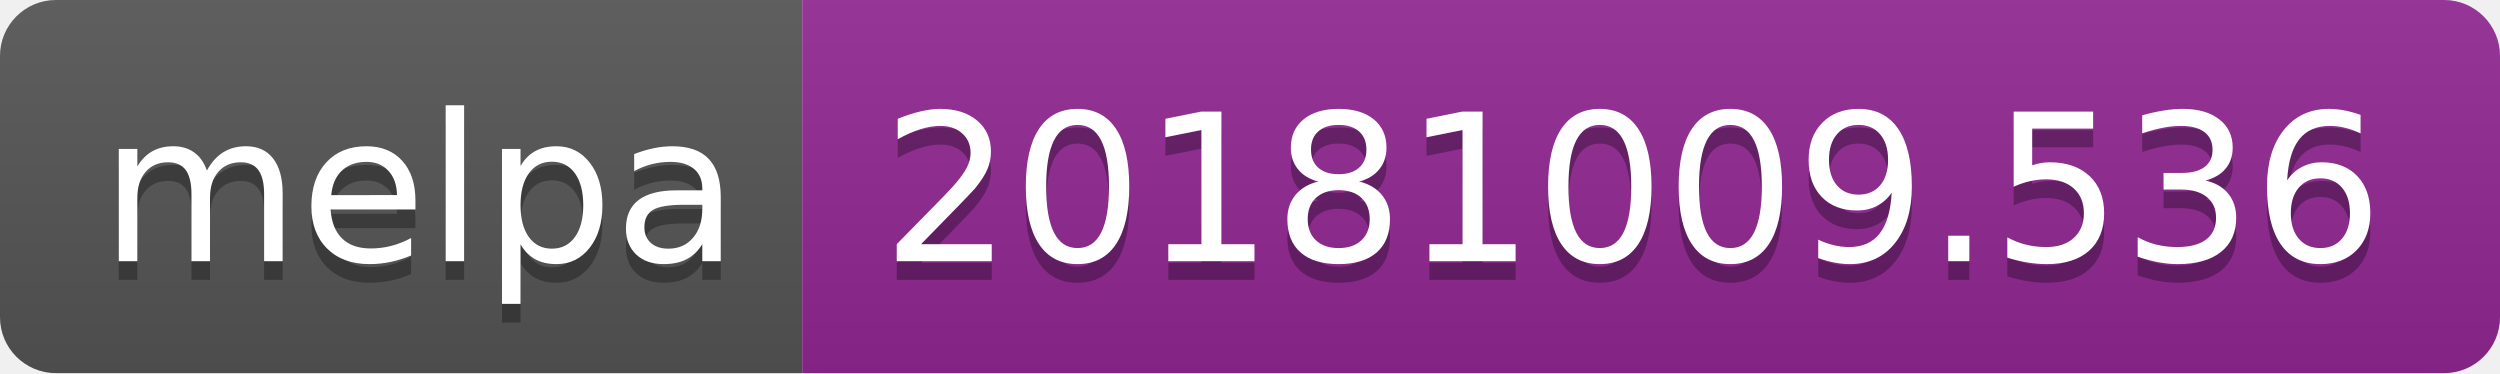
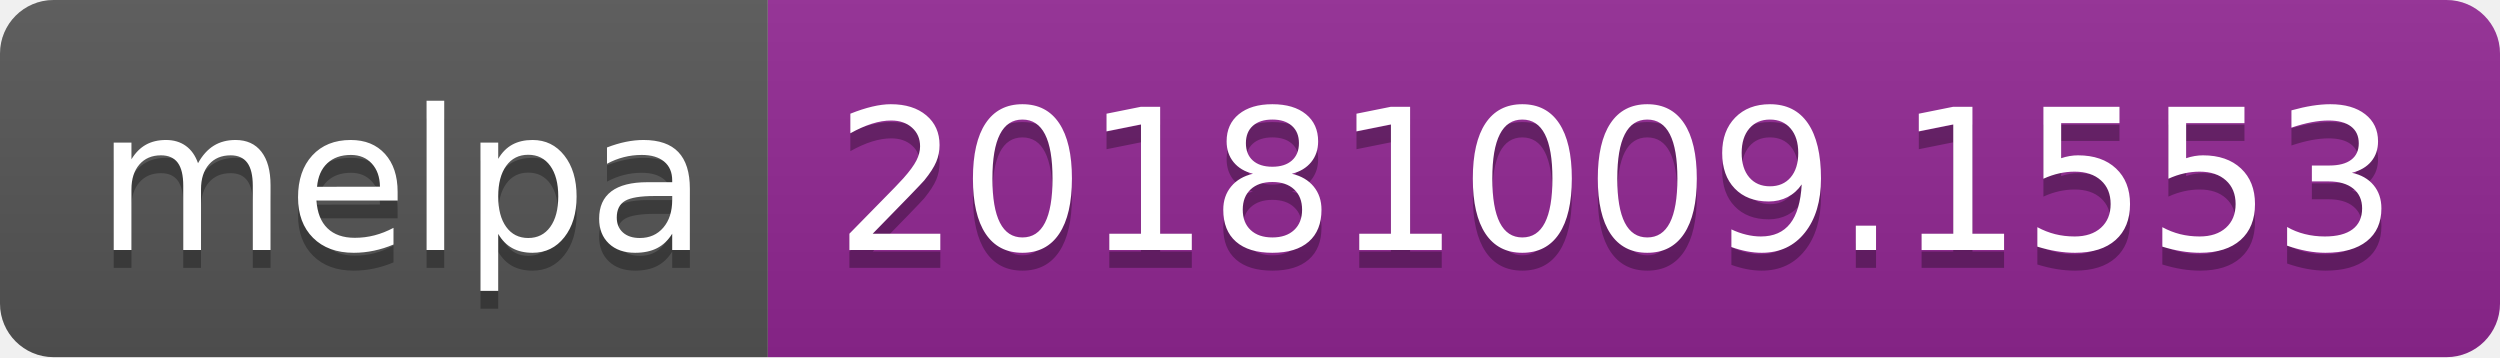
- <svg xmlns="http://www.w3.org/2000/svg" width="134" height="20">
+ <svg xmlns="http://www.w3.org/2000/svg" width="140" height="20">
  <linearGradient id="b" x2="0" y2="100%">
    <stop offset="0" stop-color="#bbb" stop-opacity=".1" />
    <stop offset="1" stop-opacity=".1" />
  </linearGradient>
  <clipPath id="a">
-     <rect width="134" height="20" rx="3" fill="#fff" />
+     <rect width="140" height="20" rx="3" fill="#fff" />
  </clipPath>
  <g clip-path="url(#a)">
    <path fill="#555" d="M0 0h43v20H0z" />
-     <path fill="#922793" d="M43 0h91v20H43z" />
-     <path fill="url(#b)" d="M0 0h134v20H0z" />
+     <path fill="#922793" d="M43 0h97v20H43z" />
+     <path fill="url(#b)" d="M0 0h140v20H0z" />
  </g>
  <g fill="#fff" text-anchor="middle" font-family="DejaVu Sans,Verdana,Geneva,sans-serif" font-size="110">
    <text x="225" y="150" fill="#010101" fill-opacity=".3" transform="scale(.1)" textLength="330">melpa</text>
    <text x="225" y="140" transform="scale(.1)" textLength="330">melpa</text>
-     <text x="875" y="150" fill="#010101" fill-opacity=".3" transform="scale(.1)" textLength="810">20181009.536</text>
-     <text x="875" y="140" transform="scale(.1)" textLength="810">20181009.536</text>
+     <text x="905" y="150" fill="#010101" fill-opacity=".3" transform="scale(.1)" textLength="870">20181009.1553</text>
+     <text x="905" y="140" transform="scale(.1)" textLength="870">20181009.1553</text>
  </g>
</svg>
